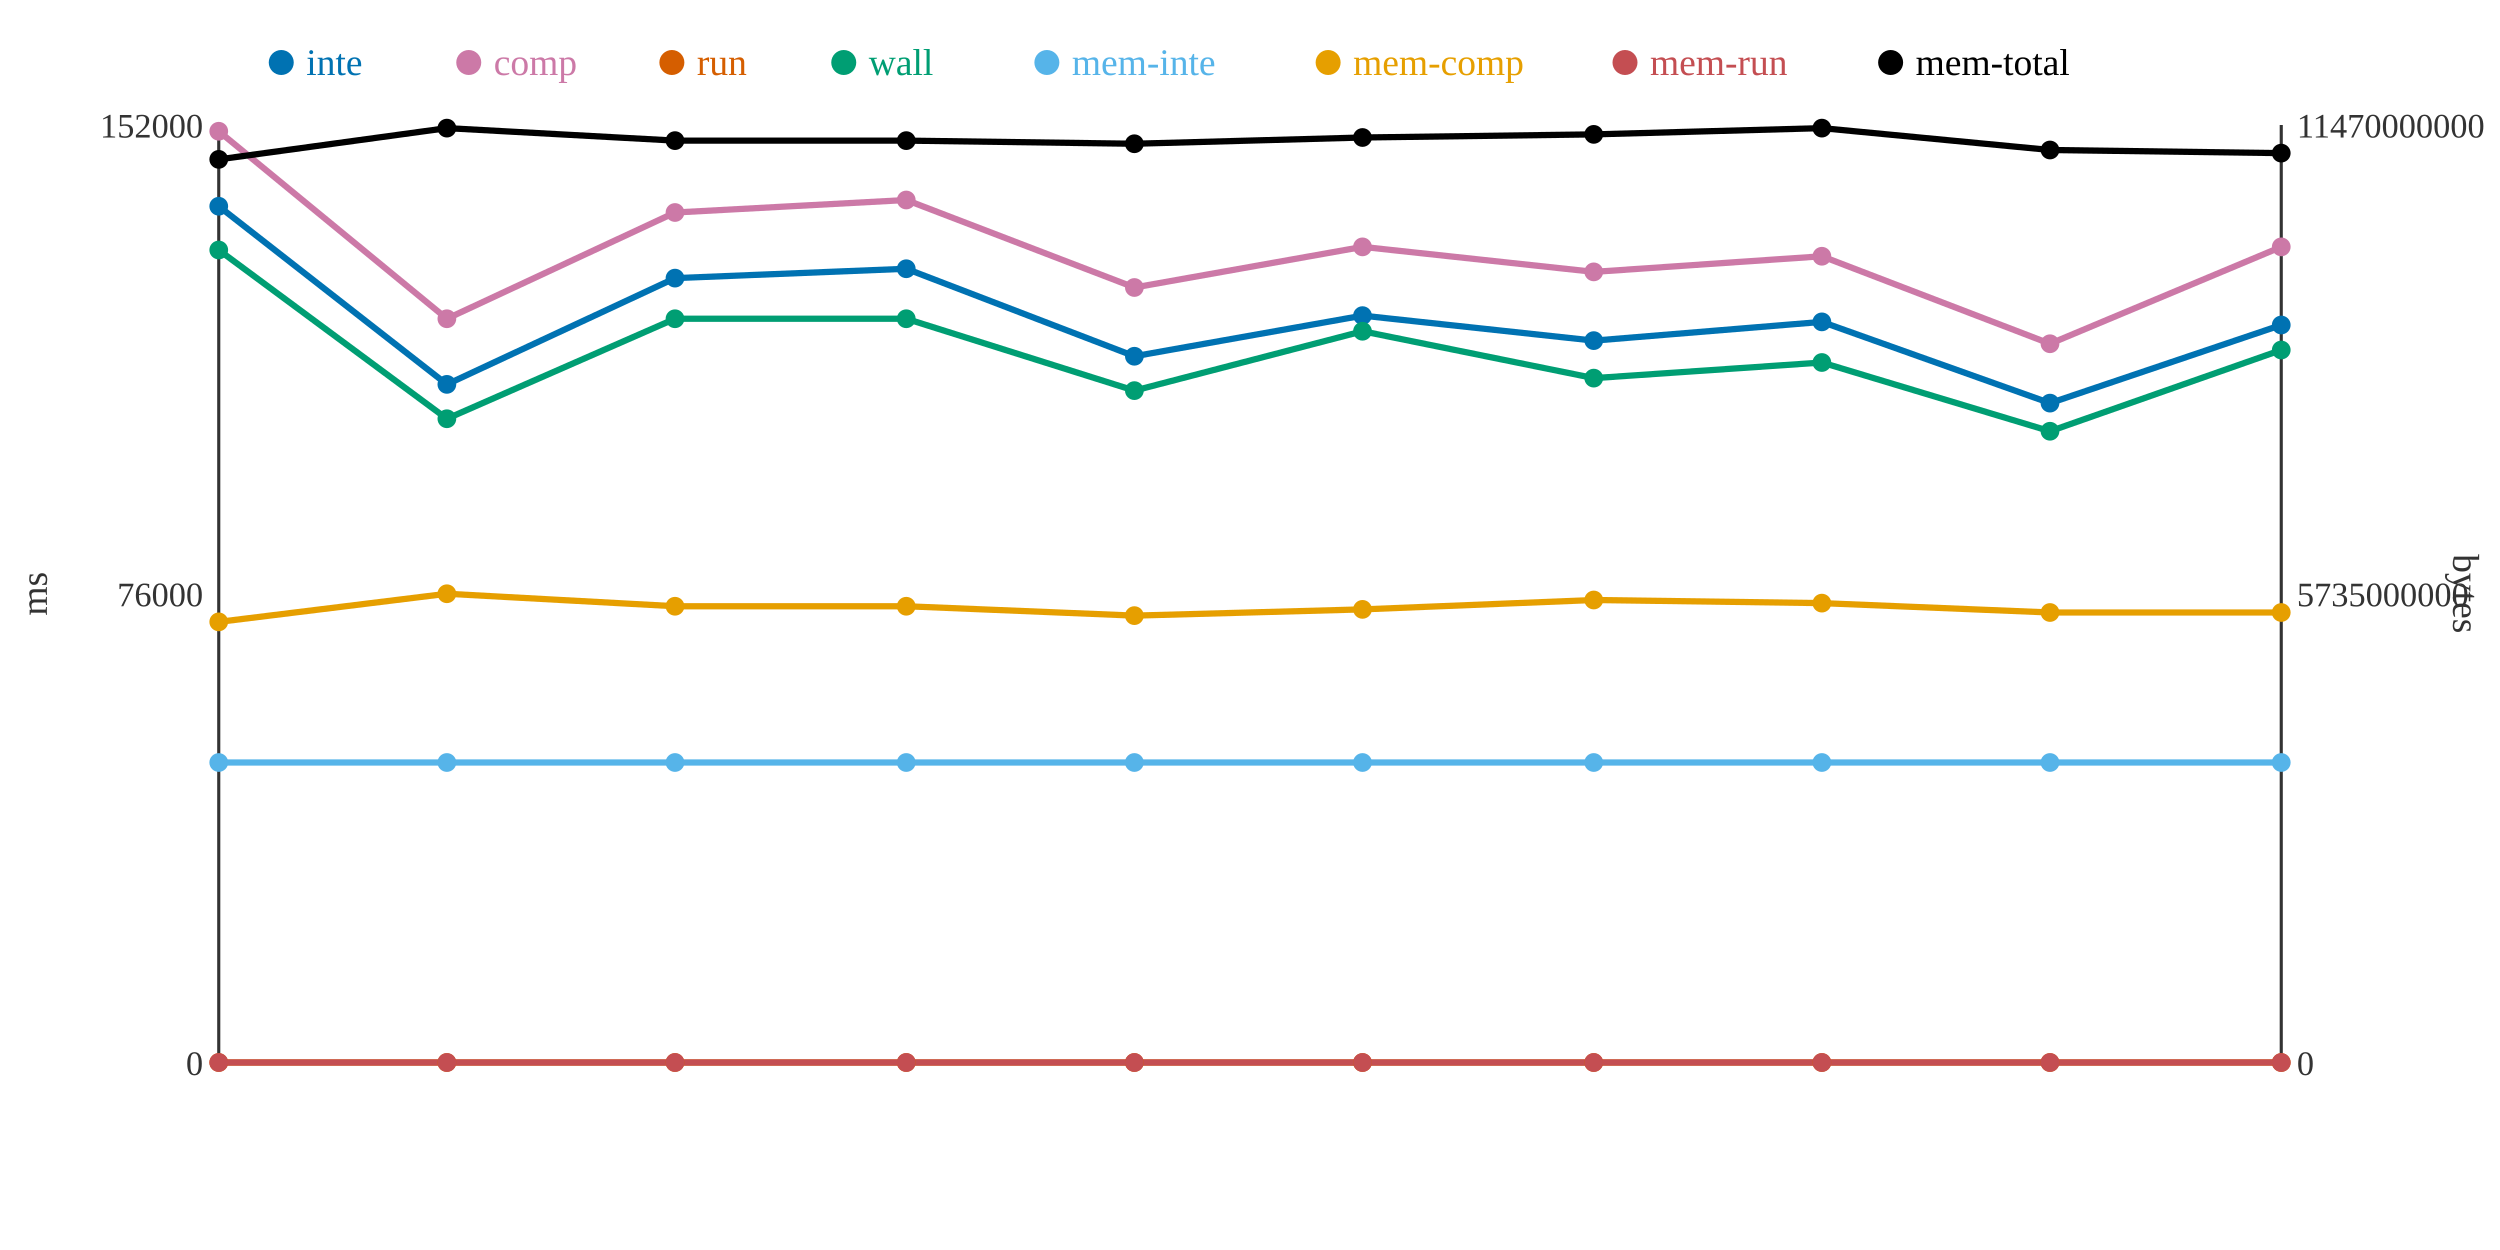
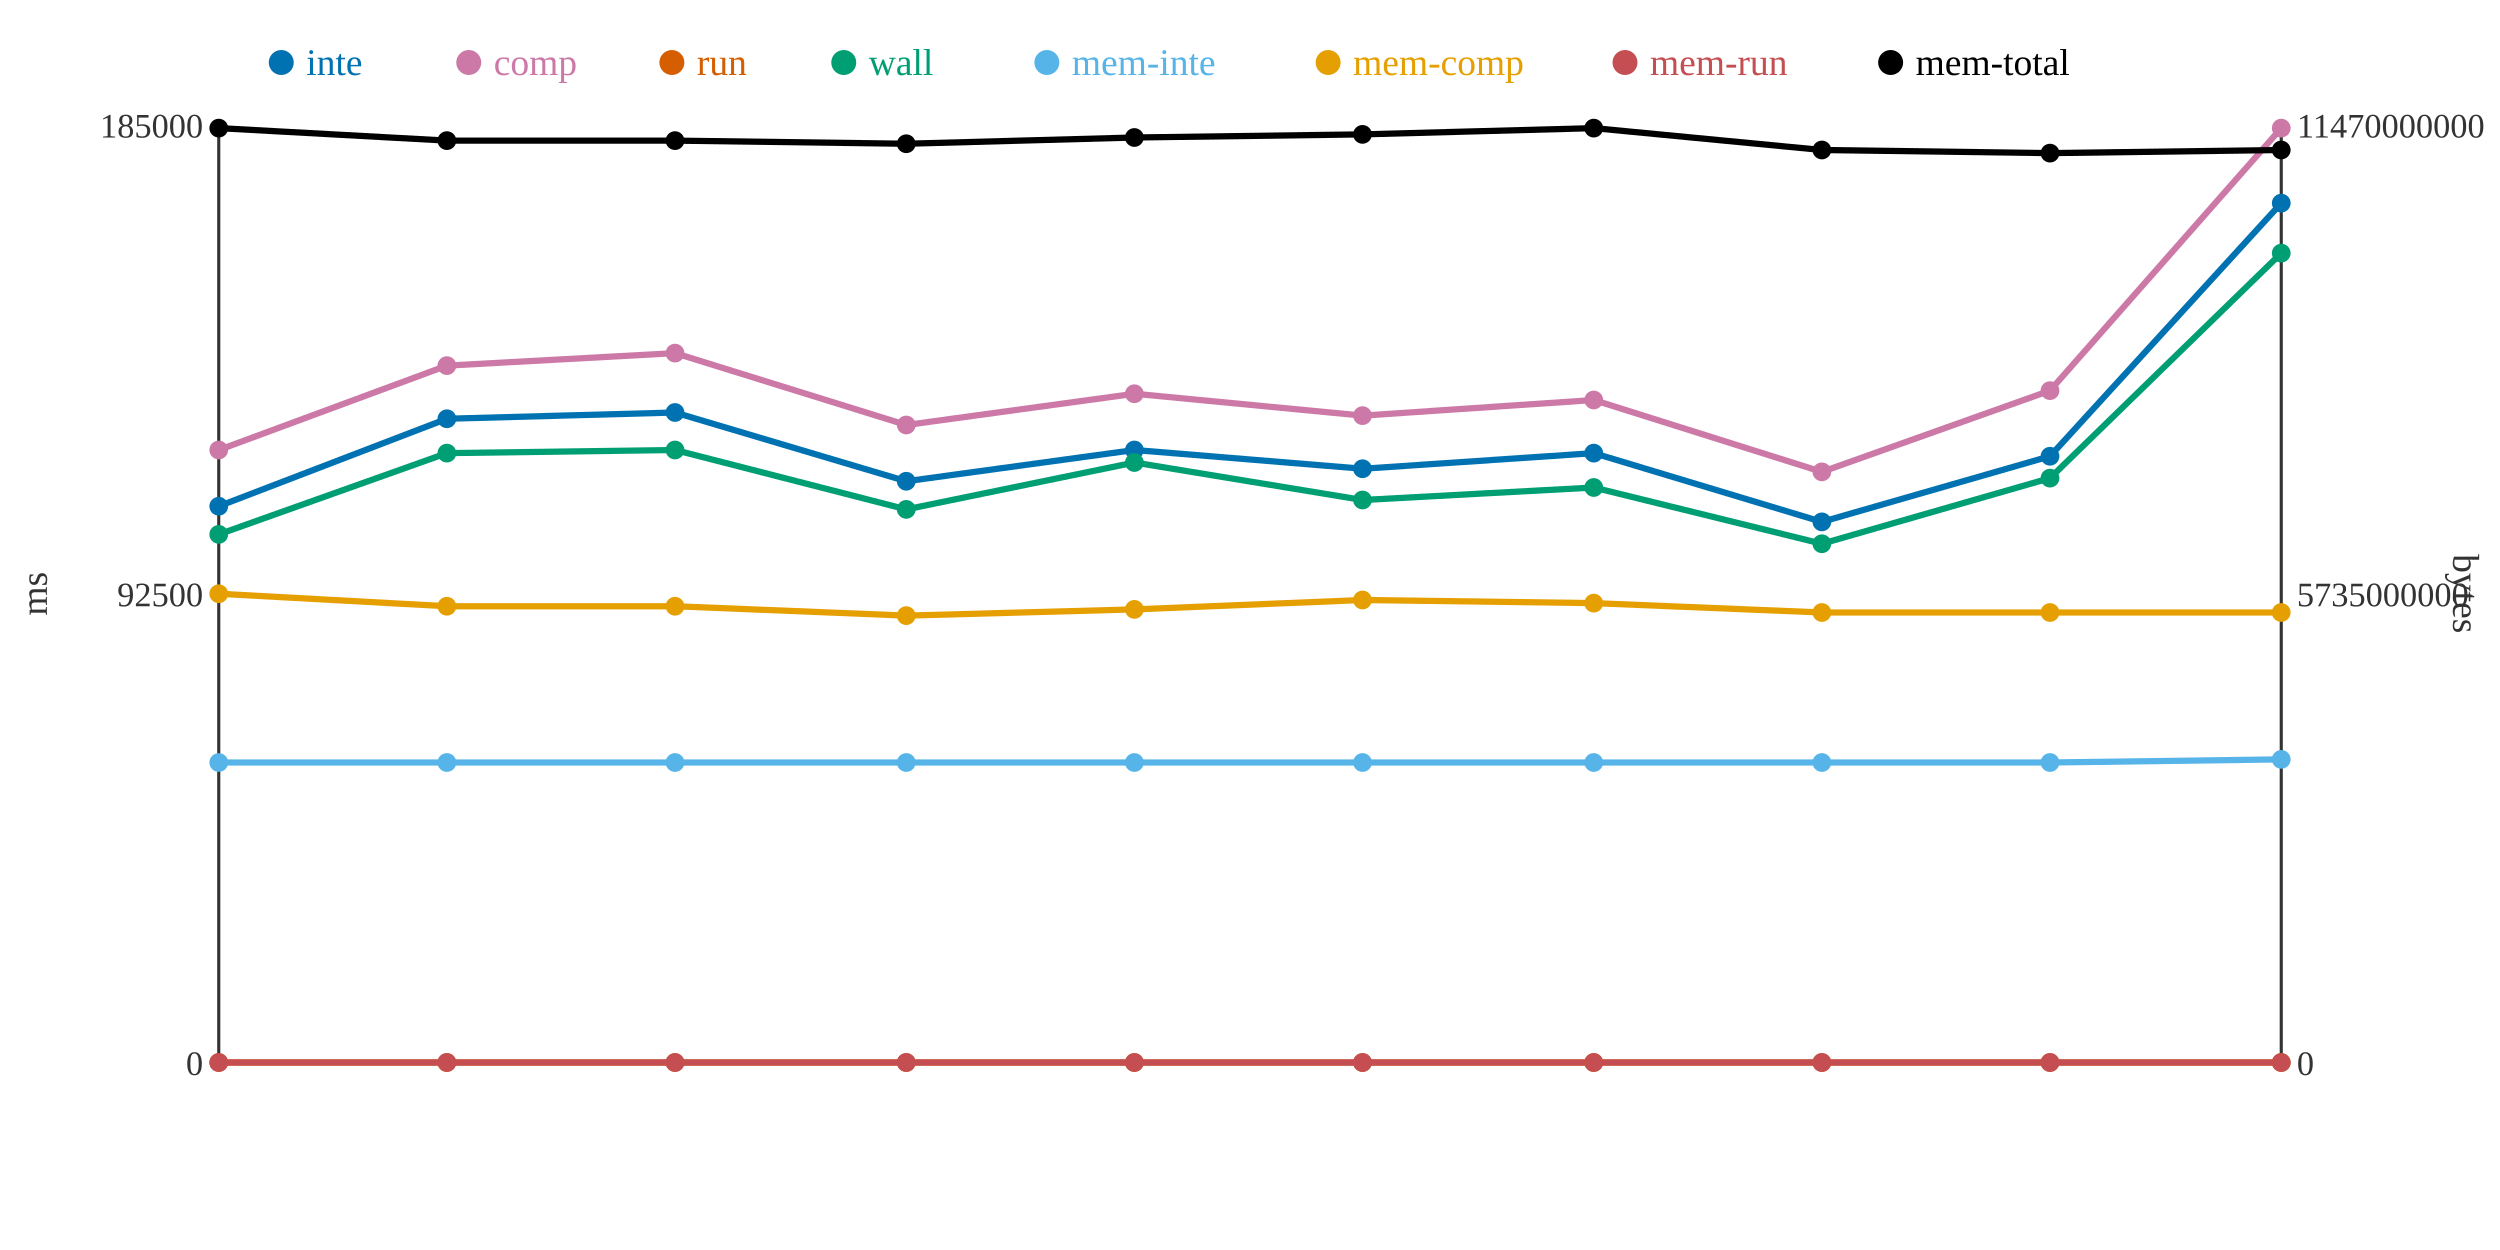
<svg xmlns="http://www.w3.org/2000/svg" width="800" height="400">
  <rect width="800" height="400" fill="white" />
  <line x1="70" y1="40" x2="70" y2="340" stroke="#333" stroke-width="1" />
  <line x1="70" y1="340" x2="730" y2="340" stroke="#333" stroke-width="1" />
  <line x1="730" y1="40" x2="730" y2="340" stroke="#333" stroke-width="1" />
  <text x="65" y="344" text-anchor="end" font-size="11" fill="#333">0</text>
-   <text x="65" y="194" text-anchor="end" font-size="11" fill="#333">76000</text>
-   <text x="65" y="44" text-anchor="end" font-size="11" fill="#333">152000</text>
+   <text x="65" y="194" text-anchor="end" font-size="11" fill="#333">92500</text>
+   <text x="65" y="44" text-anchor="end" font-size="11" fill="#333">185000</text>
  <text x="15" y="190" text-anchor="middle" font-size="12" fill="#333" transform="rotate(-90 15 190)">ms</text>
  <text x="735" y="344" text-anchor="start" font-size="11" fill="#333">0</text>
  <text x="735" y="194" text-anchor="start" font-size="11" fill="#333">5735000000</text>
  <text x="735" y="44" text-anchor="start" font-size="11" fill="#333">11470000000</text>
  <text x="785" y="190" text-anchor="middle" font-size="12" fill="#333" transform="rotate(90 785 190)">bytes</text>
-   <polyline points="70,66 143,123 216,89 290,86 363,114 436,101 510,109 583,103 656,129 730,104" fill="none" stroke="#0072B2" stroke-width="2" />
-   <polyline points="70,42 143,102 216,68 290,64 363,92 436,79 510,87 583,82 656,110 730,79" fill="none" stroke="#CC79A7" stroke-width="2" />
+   <polyline points="70,162 143,134 216,132 290,154 363,144 436,150 510,145 583,167 656,146 730,65" fill="none" stroke="#0072B2" stroke-width="2" />
+   <polyline points="70,144 143,117 216,113 290,136 363,126 436,133 510,128 583,151 656,125 730,41" fill="none" stroke="#CC79A7" stroke-width="2" />
  <polyline points="70,340 143,340 216,340 290,340 363,340 436,340 510,340 583,340 656,340 730,340" fill="none" stroke="#D55E00" stroke-width="2" />
-   <polyline points="70,80 143,134 216,102 290,102 363,125 436,106 510,121 583,116 656,138 730,112" fill="none" stroke="#009E73" stroke-width="2" />
-   <polyline points="70,244 143,244 216,244 290,244 363,244 436,244 510,244 583,244 656,244 730,244" fill="none" stroke="#56B4E9" stroke-width="2" />
-   <polyline points="70,199 143,190 216,194 290,194 363,197 436,195 510,192 583,193 656,196 730,196" fill="none" stroke="#E69F00" stroke-width="2" />
+   <polyline points="70,171 143,145 216,144 290,163 363,148 436,160 510,156 583,174 656,153 730,81" fill="none" stroke="#009E73" stroke-width="2" />
+   <polyline points="70,244 143,244 216,244 290,244 363,244 436,244 510,244 583,244 656,244 730,243" fill="none" stroke="#56B4E9" stroke-width="2" />
+   <polyline points="70,190 143,194 216,194 290,197 363,195 436,192 510,193 583,196 656,196 730,196" fill="none" stroke="#E69F00" stroke-width="2" />
  <polyline points="70,340 143,340 216,340 290,340 363,340 436,340 510,340 583,340 656,340 730,340" fill="none" stroke="#C44E52" stroke-width="2" />
-   <polyline points="70,51 143,41 216,45 290,45 363,46 436,44 510,43 583,41 656,48 730,49" fill="none" stroke="#000000" stroke-width="2" />
-   <circle cx="70" cy="66" r="3" fill="#0072B2" />
-   <circle cx="70" cy="42" r="3" fill="#CC79A7" />
+   <polyline points="70,41 143,45 216,45 290,46 363,44 436,43 510,41 583,48 656,49 730,48" fill="none" stroke="#000000" stroke-width="2" />
+   <circle cx="70" cy="162" r="3" fill="#0072B2" />
+   <circle cx="70" cy="144" r="3" fill="#CC79A7" />
  <circle cx="70" cy="340" r="3" fill="#D55E00" />
-   <circle cx="70" cy="80" r="3" fill="#009E73" />
+   <circle cx="70" cy="171" r="3" fill="#009E73" />
  <circle cx="70" cy="244" r="3" fill="#56B4E9" />
-   <circle cx="70" cy="199" r="3" fill="#E69F00" />
+   <circle cx="70" cy="190" r="3" fill="#E69F00" />
  <circle cx="70" cy="340" r="3" fill="#C44E52" />
-   <circle cx="70" cy="51" r="3" fill="#000000" />
-   <circle cx="143" cy="123" r="3" fill="#0072B2" />
-   <circle cx="143" cy="102" r="3" fill="#CC79A7" />
+   <circle cx="70" cy="41" r="3" fill="#000000" />
+   <circle cx="143" cy="134" r="3" fill="#0072B2" />
+   <circle cx="143" cy="117" r="3" fill="#CC79A7" />
  <circle cx="143" cy="340" r="3" fill="#D55E00" />
-   <circle cx="143" cy="134" r="3" fill="#009E73" />
+   <circle cx="143" cy="145" r="3" fill="#009E73" />
  <circle cx="143" cy="244" r="3" fill="#56B4E9" />
-   <circle cx="143" cy="190" r="3" fill="#E69F00" />
+   <circle cx="143" cy="194" r="3" fill="#E69F00" />
  <circle cx="143" cy="340" r="3" fill="#C44E52" />
-   <circle cx="143" cy="41" r="3" fill="#000000" />
-   <circle cx="216" cy="89" r="3" fill="#0072B2" />
-   <circle cx="216" cy="68" r="3" fill="#CC79A7" />
+   <circle cx="143" cy="45" r="3" fill="#000000" />
+   <circle cx="216" cy="132" r="3" fill="#0072B2" />
+   <circle cx="216" cy="113" r="3" fill="#CC79A7" />
  <circle cx="216" cy="340" r="3" fill="#D55E00" />
-   <circle cx="216" cy="102" r="3" fill="#009E73" />
+   <circle cx="216" cy="144" r="3" fill="#009E73" />
  <circle cx="216" cy="244" r="3" fill="#56B4E9" />
  <circle cx="216" cy="194" r="3" fill="#E69F00" />
  <circle cx="216" cy="340" r="3" fill="#C44E52" />
  <circle cx="216" cy="45" r="3" fill="#000000" />
-   <circle cx="290" cy="86" r="3" fill="#0072B2" />
-   <circle cx="290" cy="64" r="3" fill="#CC79A7" />
+   <circle cx="290" cy="154" r="3" fill="#0072B2" />
+   <circle cx="290" cy="136" r="3" fill="#CC79A7" />
  <circle cx="290" cy="340" r="3" fill="#D55E00" />
-   <circle cx="290" cy="102" r="3" fill="#009E73" />
+   <circle cx="290" cy="163" r="3" fill="#009E73" />
  <circle cx="290" cy="244" r="3" fill="#56B4E9" />
-   <circle cx="290" cy="194" r="3" fill="#E69F00" />
+   <circle cx="290" cy="197" r="3" fill="#E69F00" />
  <circle cx="290" cy="340" r="3" fill="#C44E52" />
-   <circle cx="290" cy="45" r="3" fill="#000000" />
-   <circle cx="363" cy="114" r="3" fill="#0072B2" />
-   <circle cx="363" cy="92" r="3" fill="#CC79A7" />
+   <circle cx="290" cy="46" r="3" fill="#000000" />
+   <circle cx="363" cy="144" r="3" fill="#0072B2" />
+   <circle cx="363" cy="126" r="3" fill="#CC79A7" />
  <circle cx="363" cy="340" r="3" fill="#D55E00" />
-   <circle cx="363" cy="125" r="3" fill="#009E73" />
+   <circle cx="363" cy="148" r="3" fill="#009E73" />
  <circle cx="363" cy="244" r="3" fill="#56B4E9" />
-   <circle cx="363" cy="197" r="3" fill="#E69F00" />
+   <circle cx="363" cy="195" r="3" fill="#E69F00" />
  <circle cx="363" cy="340" r="3" fill="#C44E52" />
-   <circle cx="363" cy="46" r="3" fill="#000000" />
-   <circle cx="436" cy="101" r="3" fill="#0072B2" />
-   <circle cx="436" cy="79" r="3" fill="#CC79A7" />
+   <circle cx="363" cy="44" r="3" fill="#000000" />
+   <circle cx="436" cy="150" r="3" fill="#0072B2" />
+   <circle cx="436" cy="133" r="3" fill="#CC79A7" />
  <circle cx="436" cy="340" r="3" fill="#D55E00" />
-   <circle cx="436" cy="106" r="3" fill="#009E73" />
+   <circle cx="436" cy="160" r="3" fill="#009E73" />
  <circle cx="436" cy="244" r="3" fill="#56B4E9" />
-   <circle cx="436" cy="195" r="3" fill="#E69F00" />
+   <circle cx="436" cy="192" r="3" fill="#E69F00" />
  <circle cx="436" cy="340" r="3" fill="#C44E52" />
-   <circle cx="436" cy="44" r="3" fill="#000000" />
-   <circle cx="510" cy="109" r="3" fill="#0072B2" />
-   <circle cx="510" cy="87" r="3" fill="#CC79A7" />
+   <circle cx="436" cy="43" r="3" fill="#000000" />
+   <circle cx="510" cy="145" r="3" fill="#0072B2" />
+   <circle cx="510" cy="128" r="3" fill="#CC79A7" />
  <circle cx="510" cy="340" r="3" fill="#D55E00" />
-   <circle cx="510" cy="121" r="3" fill="#009E73" />
+   <circle cx="510" cy="156" r="3" fill="#009E73" />
  <circle cx="510" cy="244" r="3" fill="#56B4E9" />
-   <circle cx="510" cy="192" r="3" fill="#E69F00" />
+   <circle cx="510" cy="193" r="3" fill="#E69F00" />
  <circle cx="510" cy="340" r="3" fill="#C44E52" />
-   <circle cx="510" cy="43" r="3" fill="#000000" />
-   <circle cx="583" cy="103" r="3" fill="#0072B2" />
-   <circle cx="583" cy="82" r="3" fill="#CC79A7" />
+   <circle cx="510" cy="41" r="3" fill="#000000" />
+   <circle cx="583" cy="167" r="3" fill="#0072B2" />
+   <circle cx="583" cy="151" r="3" fill="#CC79A7" />
  <circle cx="583" cy="340" r="3" fill="#D55E00" />
-   <circle cx="583" cy="116" r="3" fill="#009E73" />
+   <circle cx="583" cy="174" r="3" fill="#009E73" />
  <circle cx="583" cy="244" r="3" fill="#56B4E9" />
-   <circle cx="583" cy="193" r="3" fill="#E69F00" />
+   <circle cx="583" cy="196" r="3" fill="#E69F00" />
  <circle cx="583" cy="340" r="3" fill="#C44E52" />
-   <circle cx="583" cy="41" r="3" fill="#000000" />
-   <circle cx="656" cy="129" r="3" fill="#0072B2" />
-   <circle cx="656" cy="110" r="3" fill="#CC79A7" />
+   <circle cx="583" cy="48" r="3" fill="#000000" />
+   <circle cx="656" cy="146" r="3" fill="#0072B2" />
+   <circle cx="656" cy="125" r="3" fill="#CC79A7" />
  <circle cx="656" cy="340" r="3" fill="#D55E00" />
-   <circle cx="656" cy="138" r="3" fill="#009E73" />
+   <circle cx="656" cy="153" r="3" fill="#009E73" />
  <circle cx="656" cy="244" r="3" fill="#56B4E9" />
  <circle cx="656" cy="196" r="3" fill="#E69F00" />
  <circle cx="656" cy="340" r="3" fill="#C44E52" />
-   <circle cx="656" cy="48" r="3" fill="#000000" />
-   <circle cx="730" cy="104" r="3" fill="#0072B2" />
-   <circle cx="730" cy="79" r="3" fill="#CC79A7" />
+   <circle cx="656" cy="49" r="3" fill="#000000" />
+   <circle cx="730" cy="65" r="3" fill="#0072B2" />
+   <circle cx="730" cy="41" r="3" fill="#CC79A7" />
  <circle cx="730" cy="340" r="3" fill="#D55E00" />
-   <circle cx="730" cy="112" r="3" fill="#009E73" />
-   <circle cx="730" cy="244" r="3" fill="#56B4E9" />
+   <circle cx="730" cy="81" r="3" fill="#009E73" />
+   <circle cx="730" cy="243" r="3" fill="#56B4E9" />
  <circle cx="730" cy="196" r="3" fill="#E69F00" />
  <circle cx="730" cy="340" r="3" fill="#C44E52" />
-   <circle cx="730" cy="49" r="3" fill="#000000" />
+   <circle cx="730" cy="48" r="3" fill="#000000" />
  <circle cx="90" cy="20" r="4" fill="#0072B2" />
  <text x="98" y="24" text-anchor="start" font-size="12" fill="#0072B2">inte</text>
  <circle cx="150" cy="20" r="4" fill="#CC79A7" />
  <text x="158" y="24" text-anchor="start" font-size="12" fill="#CC79A7">comp</text>
  <circle cx="215" cy="20" r="4" fill="#D55E00" />
  <text x="223" y="24" text-anchor="start" font-size="12" fill="#D55E00">run</text>
  <circle cx="270" cy="20" r="4" fill="#009E73" />
  <text x="278" y="24" text-anchor="start" font-size="12" fill="#009E73">wall</text>
  <circle cx="335" cy="20" r="4" fill="#56B4E9" />
  <text x="343" y="24" text-anchor="start" font-size="12" fill="#56B4E9">mem-inte</text>
  <circle cx="425" cy="20" r="4" fill="#E69F00" />
  <text x="433" y="24" text-anchor="start" font-size="12" fill="#E69F00">mem-comp</text>
  <circle cx="520" cy="20" r="4" fill="#C44E52" />
  <text x="528" y="24" text-anchor="start" font-size="12" fill="#C44E52">mem-run</text>
  <circle cx="605" cy="20" r="4" fill="#000000" />
  <text x="613" y="24" text-anchor="start" font-size="12" fill="#000000">mem-total</text>
</svg>
